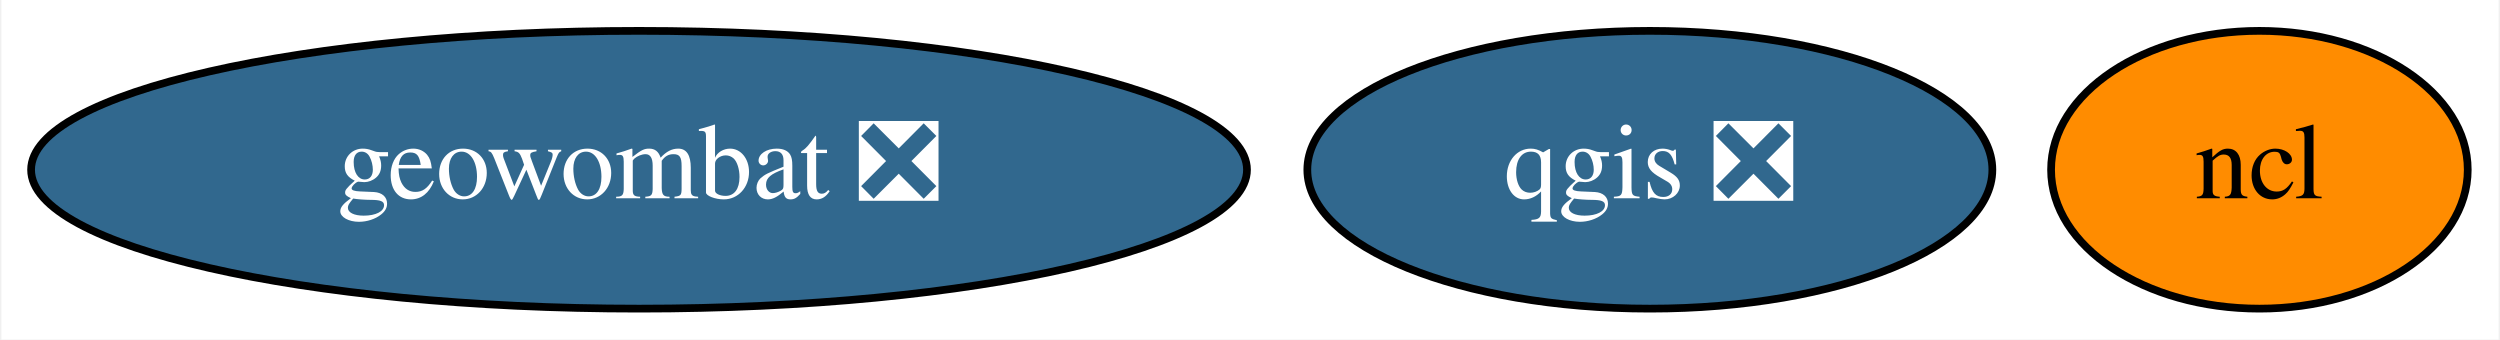
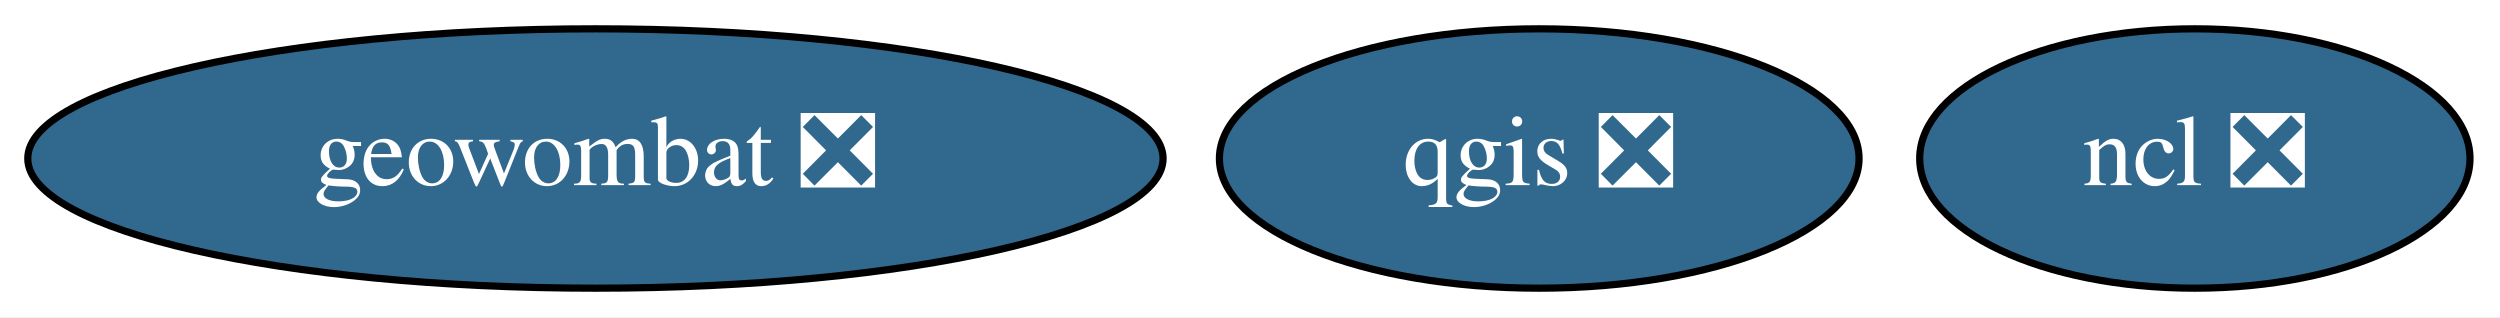
- <svg xmlns="http://www.w3.org/2000/svg" xmlns:xlink="http://www.w3.org/1999/xlink" width="324pt" height="44pt" viewBox="0.00 0.00 323.64 44.00">
+ <svg xmlns="http://www.w3.org/2000/svg" xmlns:xlink="http://www.w3.org/1999/xlink" width="347pt" height="44pt" viewBox="0.00 0.00 346.99 44.00">
  <g id="graph0" class="graph" transform="scale(1 1) rotate(0) translate(4 40)">
-     <polygon fill="white" stroke="transparent" points="-4,4 -4,-40 319.64,-40 319.64,4 -4,4" />
+     <polygon fill="white" stroke="transparent" points="-4,4 -4,-40 342.99,-40 342.99,4 -4,4" />
    <g id="node1" class="node">
      <g id="a_node1">
-         <a xlink:href="https://github.com/conda-forge/ncl-feedstock" xlink:title="ncl">
-           <ellipse fill="#ff8c00" stroke="black" cx="288.64" cy="-18" rx="27" ry="18" />
-           <text text-anchor="middle" x="288.64" y="-14.3" font-family="Times,serif" font-size="14.00">ncl</text>
+         <a xlink:href="https://github.com/conda-forge/ncl-feedstock/pull/126" xlink:title="ncl ❎">
+           <ellipse fill="#31688e" stroke="black" cx="300.64" cy="-18" rx="38.19" ry="18" />
+           <text text-anchor="middle" x="300.64" y="-14.3" font-family="Times,serif" font-size="14.00" fill="white">ncl ❎</text>
        </a>
      </g>
    </g>
    <g id="node2" class="node">
      <g id="a_node2">
        <a xlink:href="https://github.com/conda-forge/qgis-feedstock/pull/244" xlink:title="qgis ❎">
          <ellipse fill="#31688e" stroke="black" cx="209.64" cy="-18" rx="44.39" ry="18" />
          <text text-anchor="middle" x="209.64" y="-14.3" font-family="Times,serif" font-size="14.00" fill="white">qgis ❎</text>
        </a>
      </g>
    </g>
    <g id="node3" class="node">
      <g id="a_node3">
        <a xlink:href="https://github.com/conda-forge/geowombat-feedstock/pull/29" xlink:title="geowombat ❎">
          <ellipse fill="#31688e" stroke="black" cx="78.64" cy="-18" rx="78.79" ry="18" />
          <text text-anchor="middle" x="78.64" y="-14.3" font-family="Times,serif" font-size="14.00" fill="white">geowombat ❎</text>
        </a>
      </g>
    </g>
  </g>
</svg>
